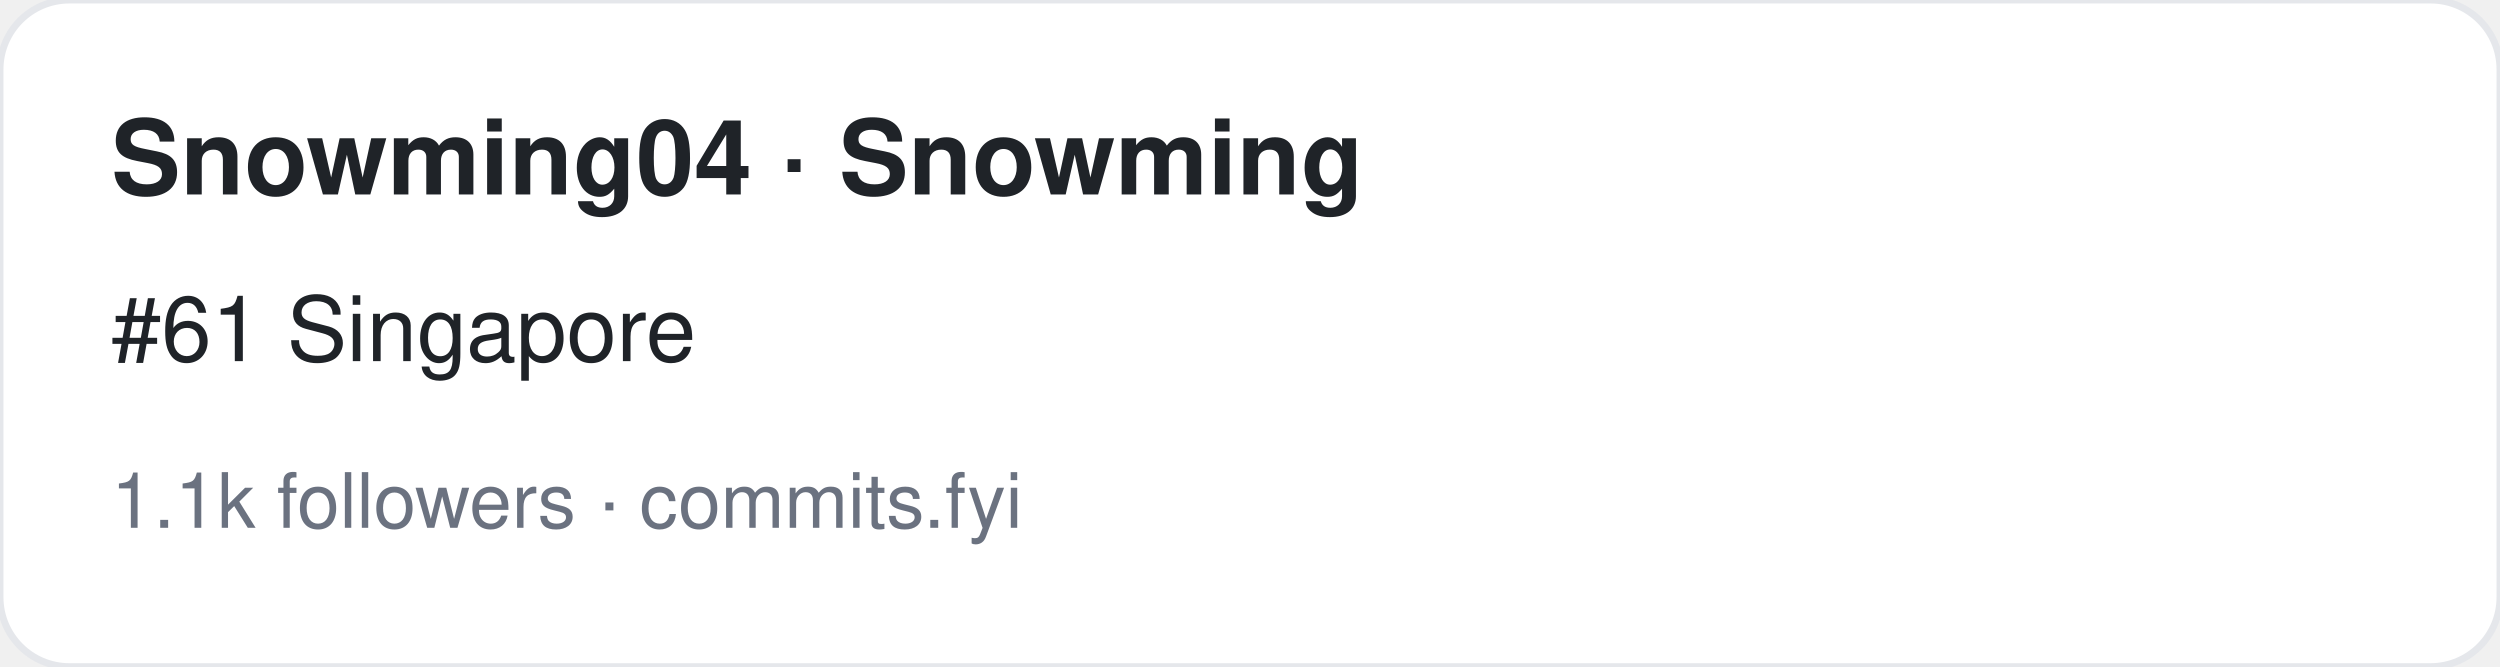
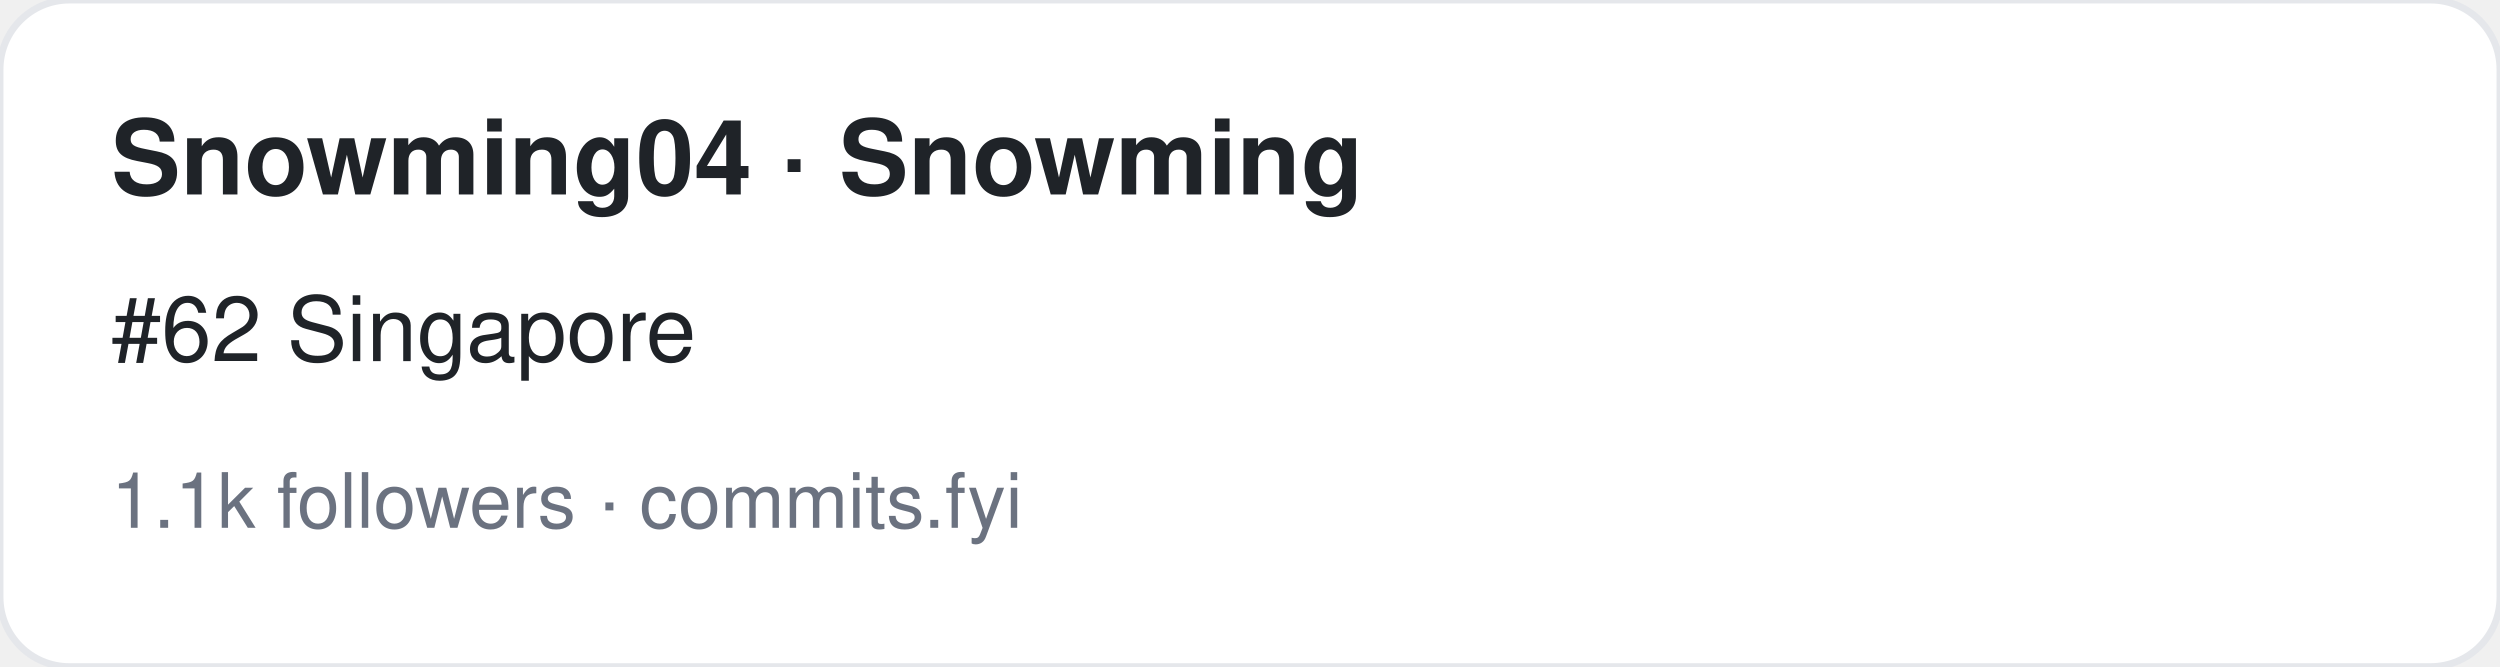
<svg xmlns="http://www.w3.org/2000/svg" width="360" height="96" viewBox="0 0 360 96" font-family="-apple-system,BlinkMacSystemFont,Segoe UI,Helvetica,Arial,sans-serif">
  <rect width="360" height="96" rx="10" fill="#ffffff" stroke="#e5e7eb" />
  <text x="16" y="28" font-size="15" font-weight="700" fill="#1f2328">Snowming04 · Snowming</text>
-   <text x="16" y="52" font-size="13" fill="#1f2328">#61 Singapore</text>
+   <text x="16" y="52" font-size="13" fill="#1f2328">#62 Singapore</text>
  <text x="16" y="76" font-size="11" fill="#6b7280">1.1k followers · commits.fyi</text>
</svg>
